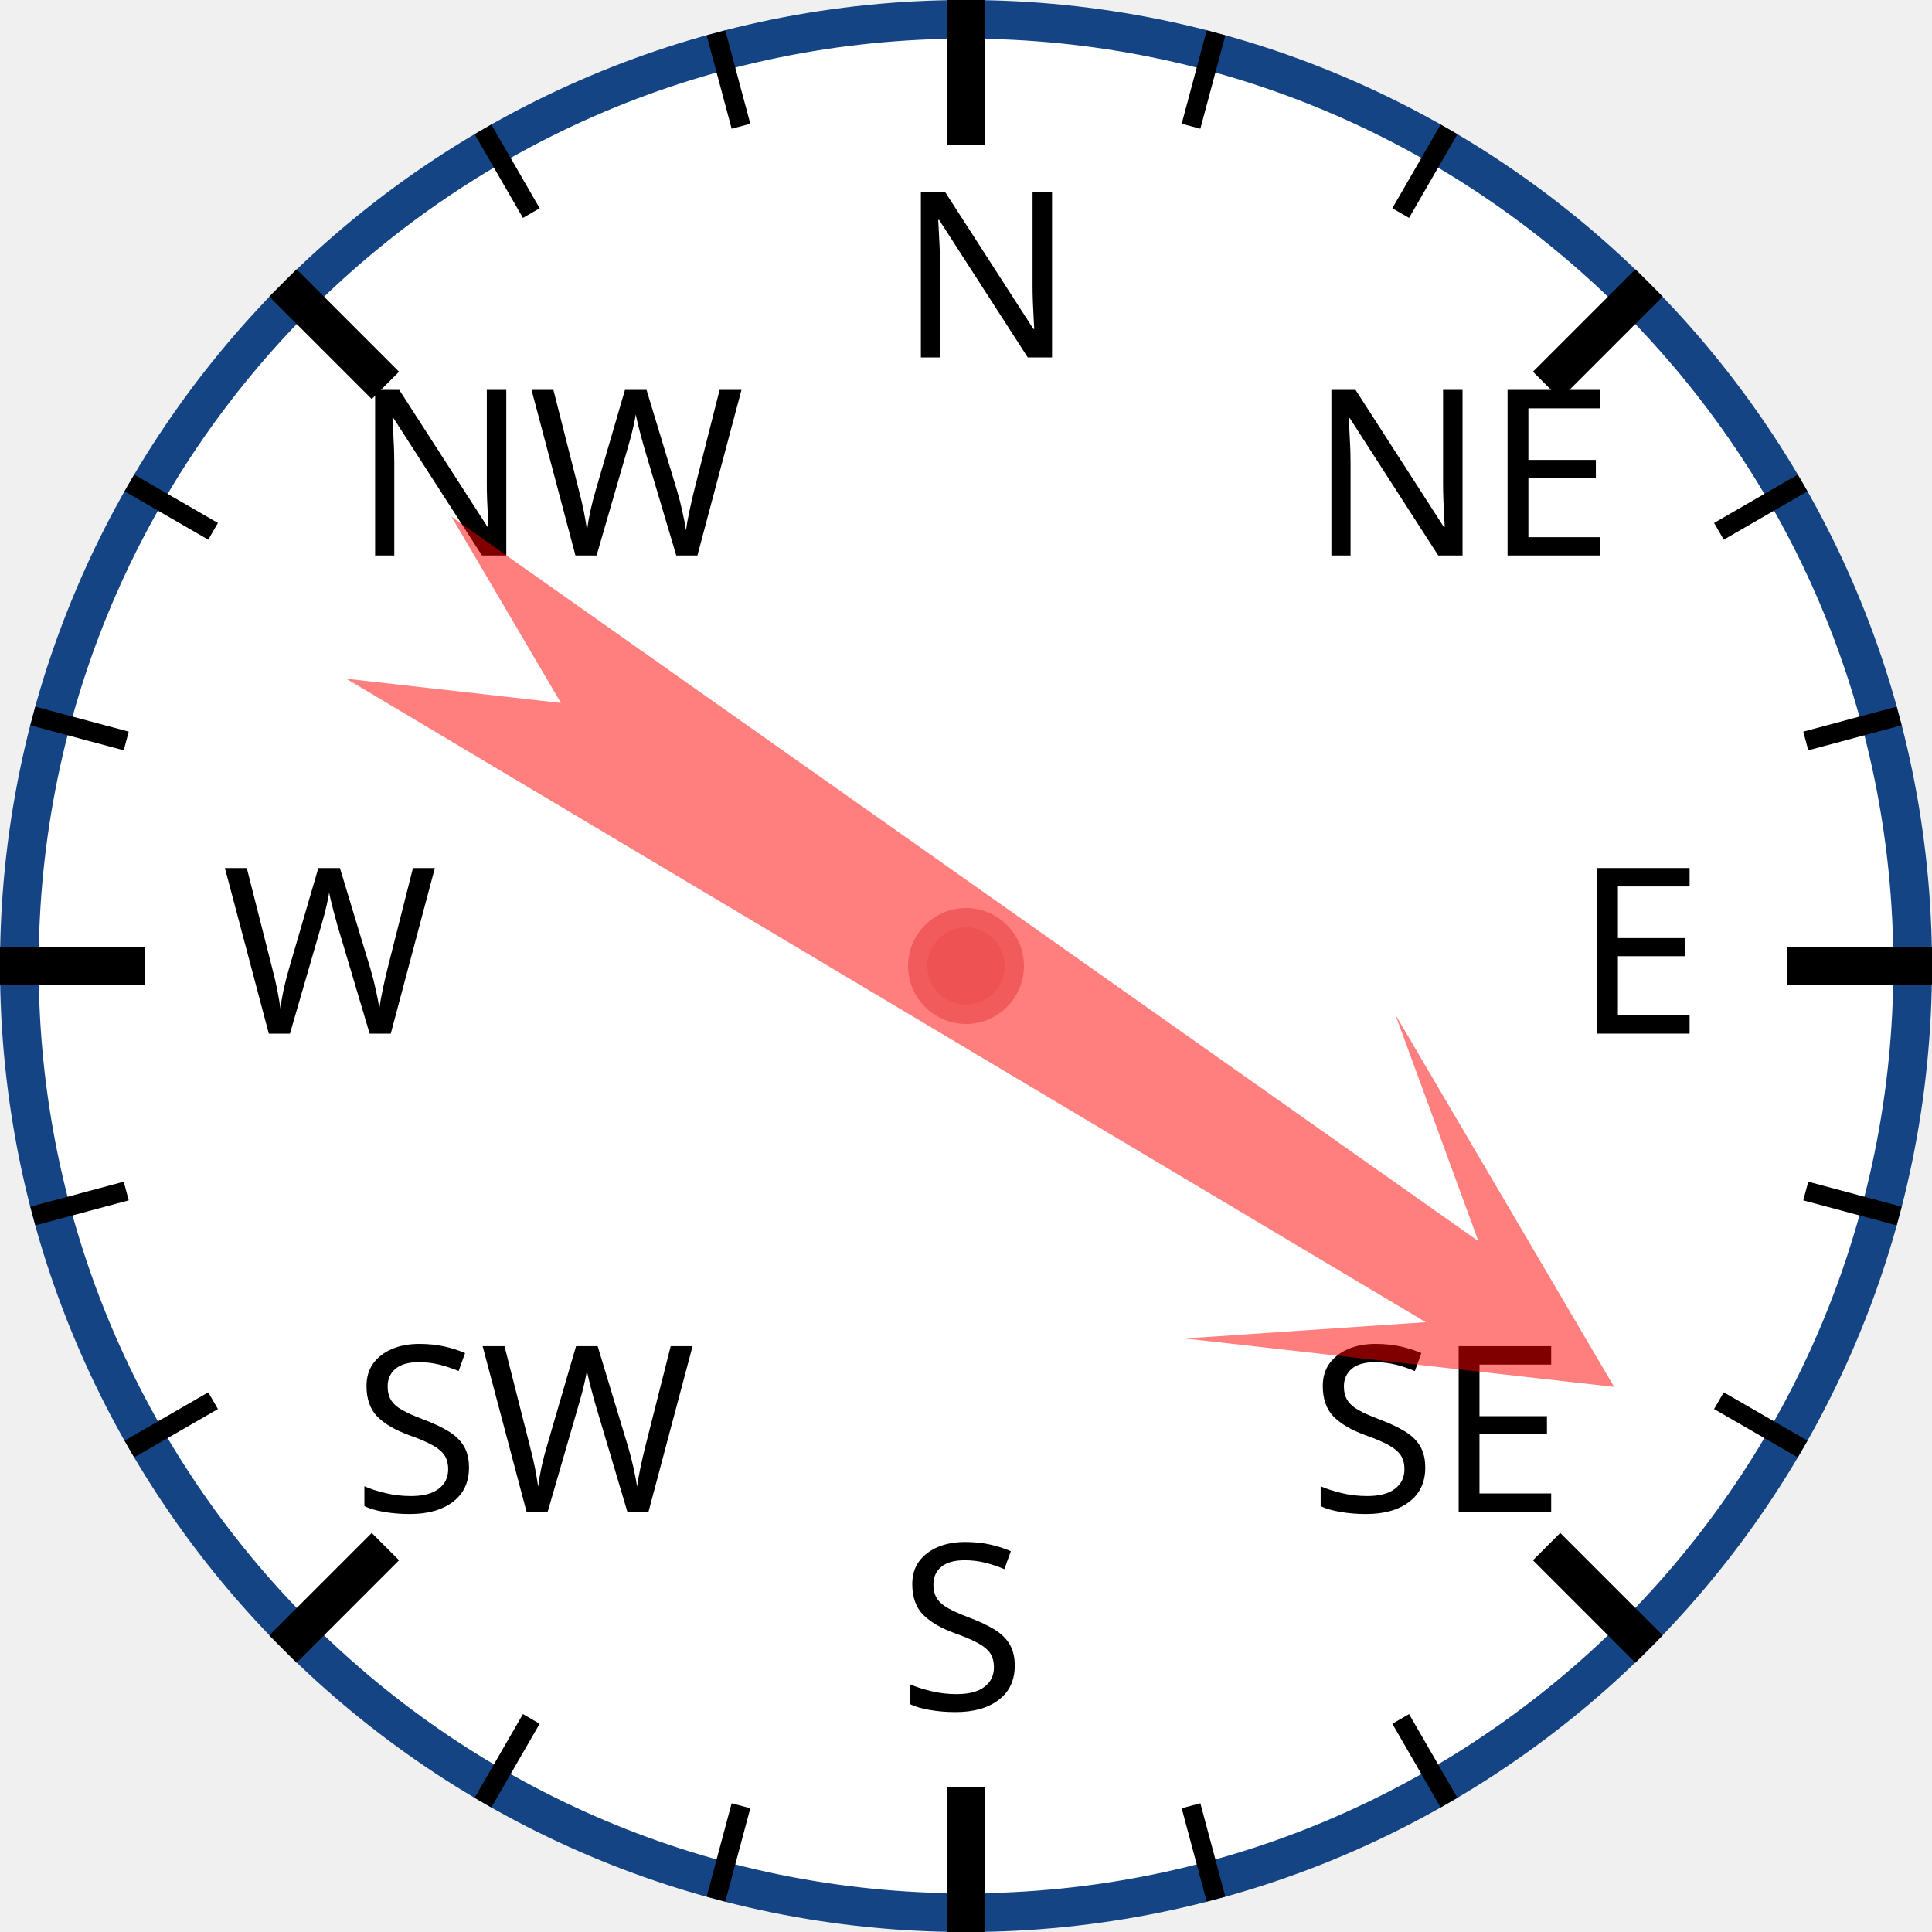
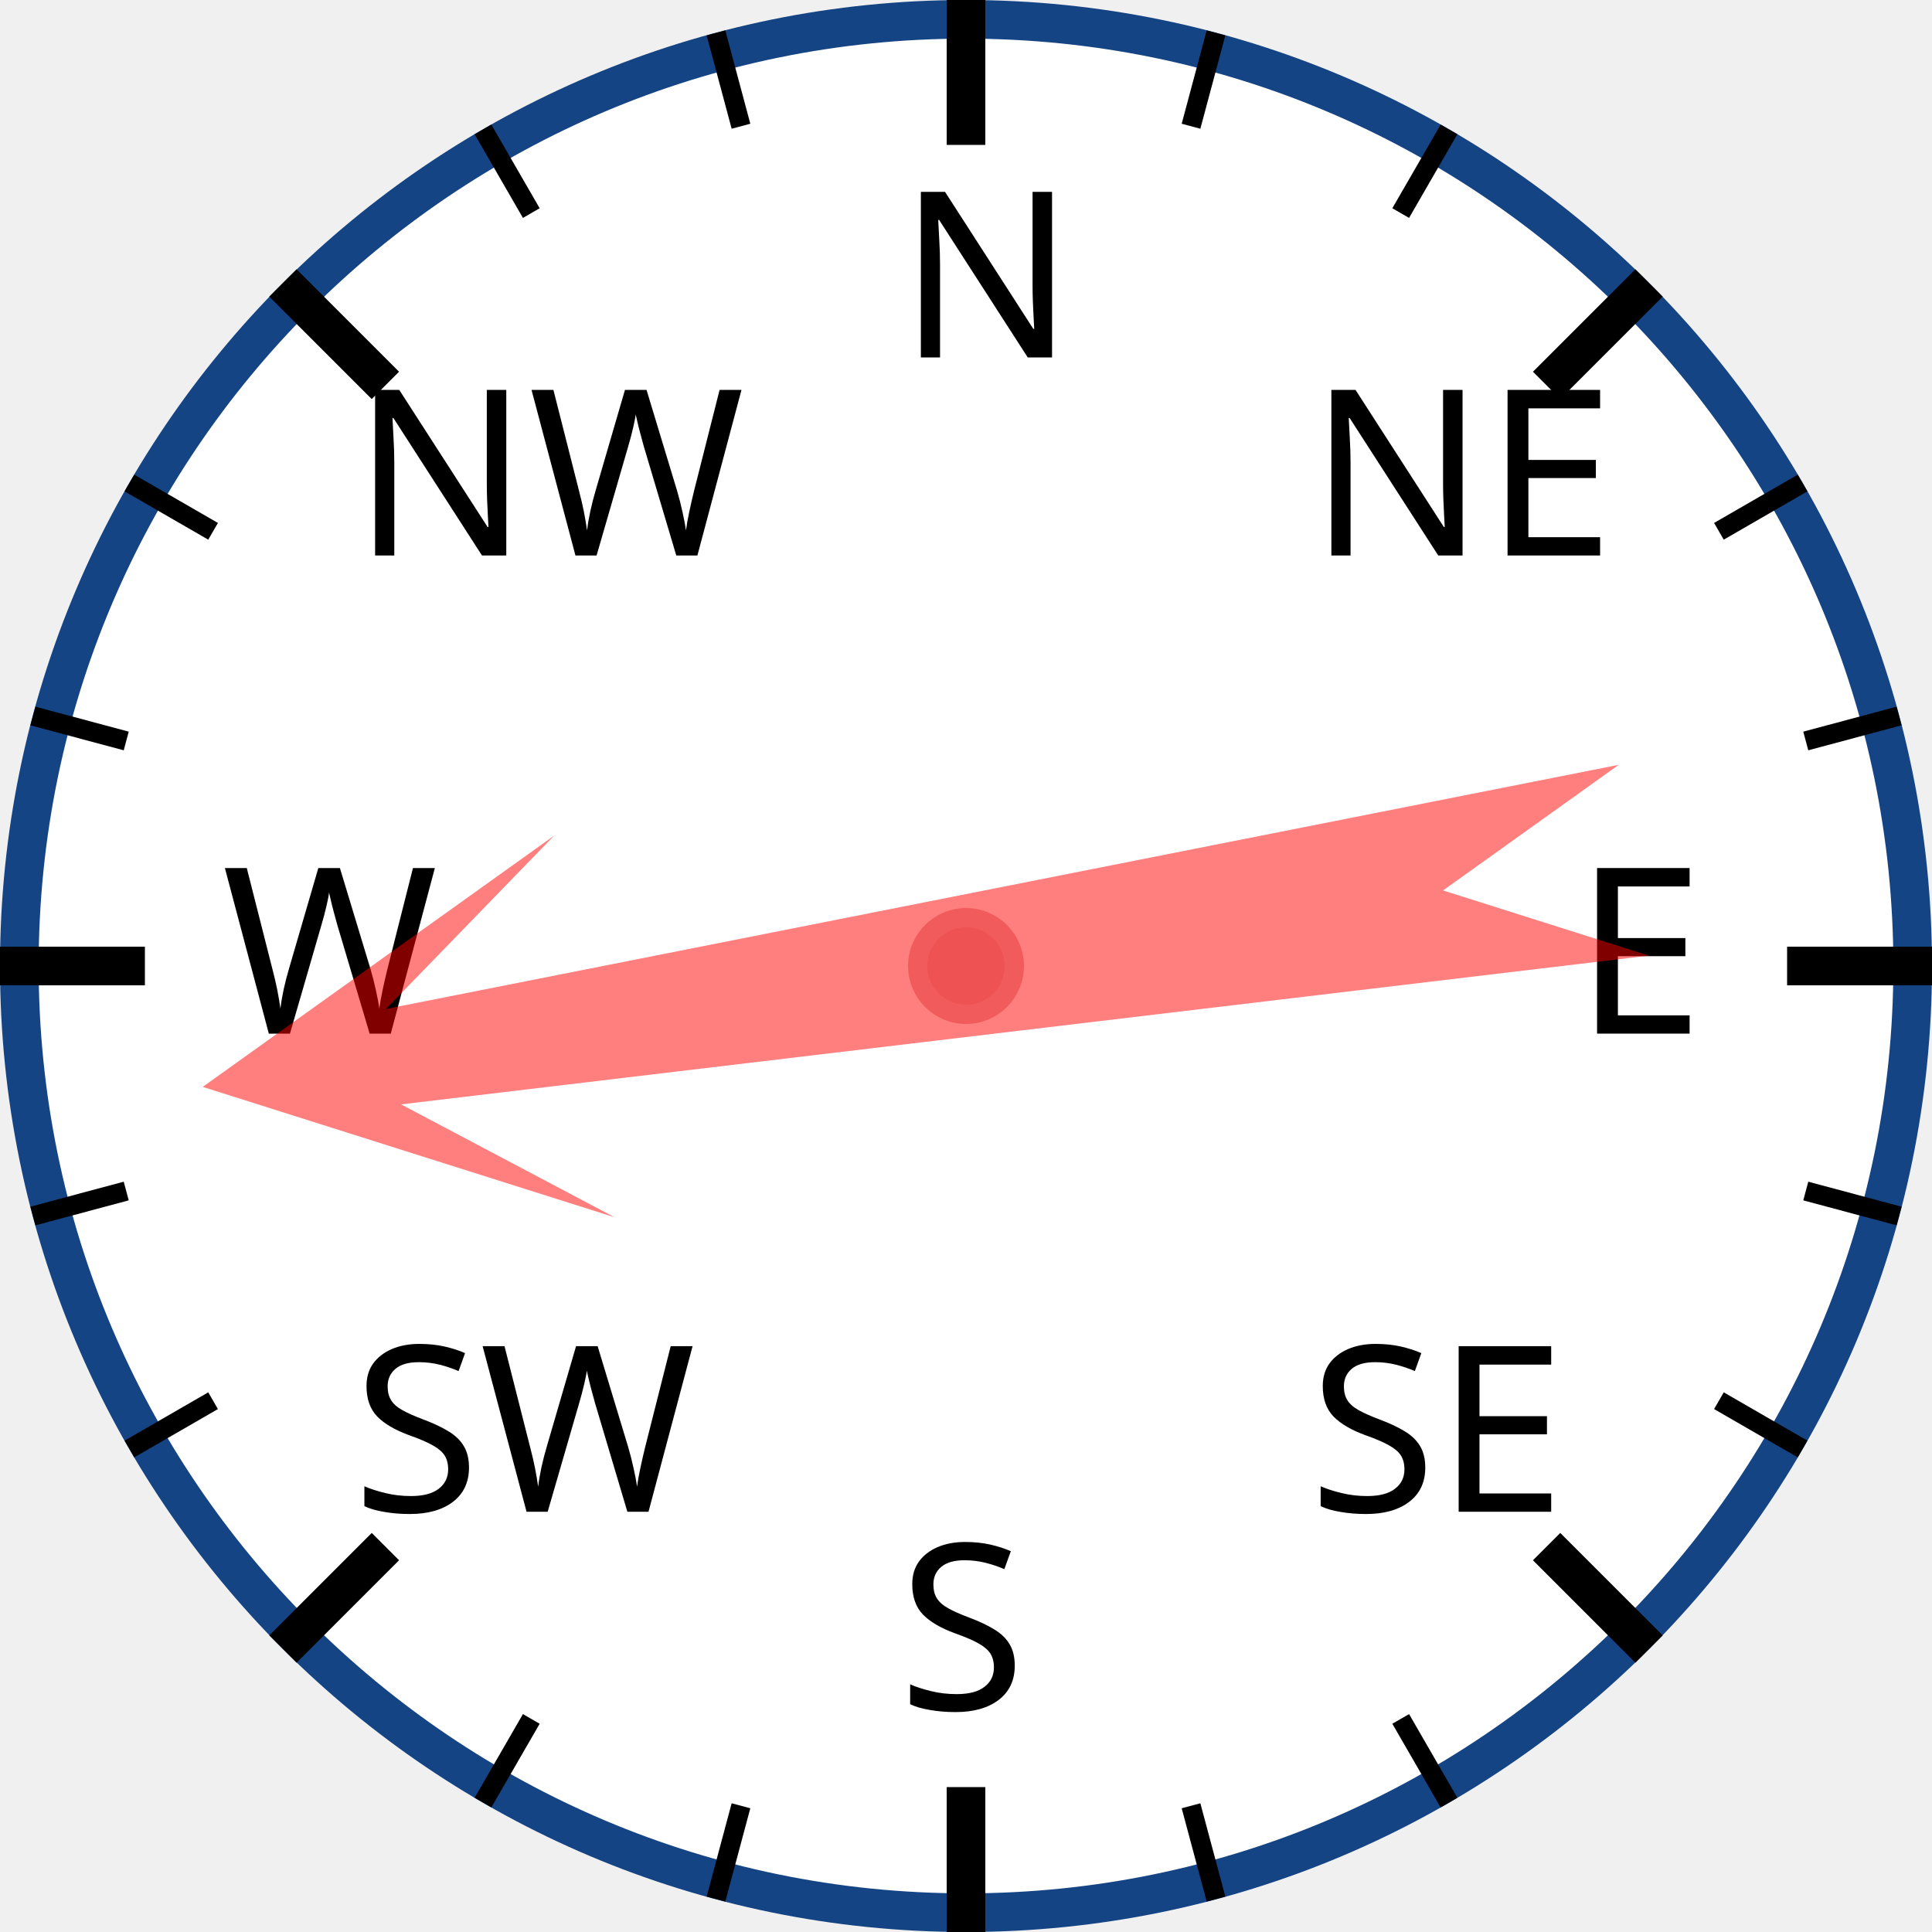
<svg xmlns="http://www.w3.org/2000/svg" width="120px" height="120px" viewBox="0 0 200 200">
  <circle cx="100" cy="100" r="98" style="fill: white; stroke: #154485; stroke-width: 4;" />
  <text x="93.0" y="37.0" style="font-family: sans-serif; font-size: 18pt;">N</text>
  <line x1="100.0" y1="0.0" x2="100.0" y2="15.0" style="stroke: black; stroke-width: 4;" />
  <line x1="74.118" y1="3.407" x2="76.706" y2="13.067" style="stroke: black; stroke-width: 2;" />
  <line x1="50" y1="13.397" x2="55" y2="22.058" style="stroke: black; stroke-width: 2;" />
  <text x="36.503" y="57.503" style="font-family: sans-serif; font-size: 18pt;">NW</text>
  <line x1="29.289" y1="29.289" x2="39.896" y2="39.896" style="stroke: black; stroke-width: 4;" />
  <line x1="13.397" y1="50" x2="22.058" y2="55" style="stroke: black; stroke-width: 2;" />
  <line x1="3.407" y1="74.118" x2="13.067" y2="76.706" style="stroke: black; stroke-width: 2;" />
  <text x="23.0" y="107.0" style="font-family: sans-serif; font-size: 18pt;">W</text>
  <line x1="0.0" y1="100.0" x2="15.0" y2="100.0" style="stroke: black; stroke-width: 4;" />
  <line x1="3.407" y1="125.882" x2="13.067" y2="123.294" style="stroke: black; stroke-width: 2;" />
  <line x1="13.397" y1="150" x2="22.058" y2="145" style="stroke: black; stroke-width: 2;" />
  <text x="36.503" y="156.497" style="font-family: sans-serif; font-size: 18pt;">SW</text>
  <line x1="29.289" y1="170.711" x2="39.896" y2="160.104" style="stroke: black; stroke-width: 4;" />
  <line x1="50" y1="186.603" x2="55" y2="177.942" style="stroke: black; stroke-width: 2;" />
  <line x1="74.118" y1="196.593" x2="76.706" y2="186.933" style="stroke: black; stroke-width: 2;" />
  <text x="93" y="177.0" style="font-family: sans-serif; font-size: 18pt;">S</text>
  <line x1="100" y1="200.0" x2="100" y2="185.0" style="stroke: black; stroke-width: 4;" />
  <line x1="125.882" y1="196.593" x2="123.294" y2="186.933" style="stroke: black; stroke-width: 2;" />
  <line x1="150.0" y1="186.603" x2="145.0" y2="177.942" style="stroke: black; stroke-width: 2;" />
  <text x="135.497" y="156.497" style="font-family: sans-serif; font-size: 18pt;">SE</text>
  <line x1="170.711" y1="170.711" x2="160.104" y2="160.104" style="stroke: black; stroke-width: 4;" />
  <line x1="186.603" y1="150" x2="177.942" y2="145" style="stroke: black; stroke-width: 2;" />
  <line x1="196.593" y1="125.882" x2="186.933" y2="123.294" style="stroke: black; stroke-width: 2;" />
  <text x="163.0" y="107" style="font-family: sans-serif; font-size: 18pt;">E</text>
  <line x1="200.0" y1="100" x2="185.0" y2="100" style="stroke: black; stroke-width: 4;" />
  <line x1="196.593" y1="74.118" x2="186.933" y2="76.706" style="stroke: black; stroke-width: 2;" />
  <line x1="186.603" y1="50" x2="177.942" y2="55" style="stroke: black; stroke-width: 2;" />
  <text x="135.497" y="57.503" style="font-family: sans-serif; font-size: 18pt;">NE</text>
  <line x1="170.711" y1="29.289" x2="160.104" y2="39.896" style="stroke: black; stroke-width: 4;" />
  <line x1="150" y1="13.397" x2="145" y2="22.058" style="stroke: black; stroke-width: 2;" />
  <line x1="125.882" y1="3.407" x2="123.294" y2="13.067" style="stroke: black; stroke-width: 2;" />
-   <polygon points="100 20 120 60 105 40 110 170 100 150 90 170 95 40 80 60" style="fill: red; fill-opacity: 0.5;" transform="rotate(123,100,100)" />
+   <polygon points="100 20 120 60 105 40 110 170 100 150 90 170 95 40 80 60" style="fill: red; fill-opacity: 0.5;" transform="rotate(261,100,100)" />
  <circle cx="100" cy="100" r="5" style="fill: #EE5252; stroke: #F25B5B; stroke-width: 2;" />
</svg>
